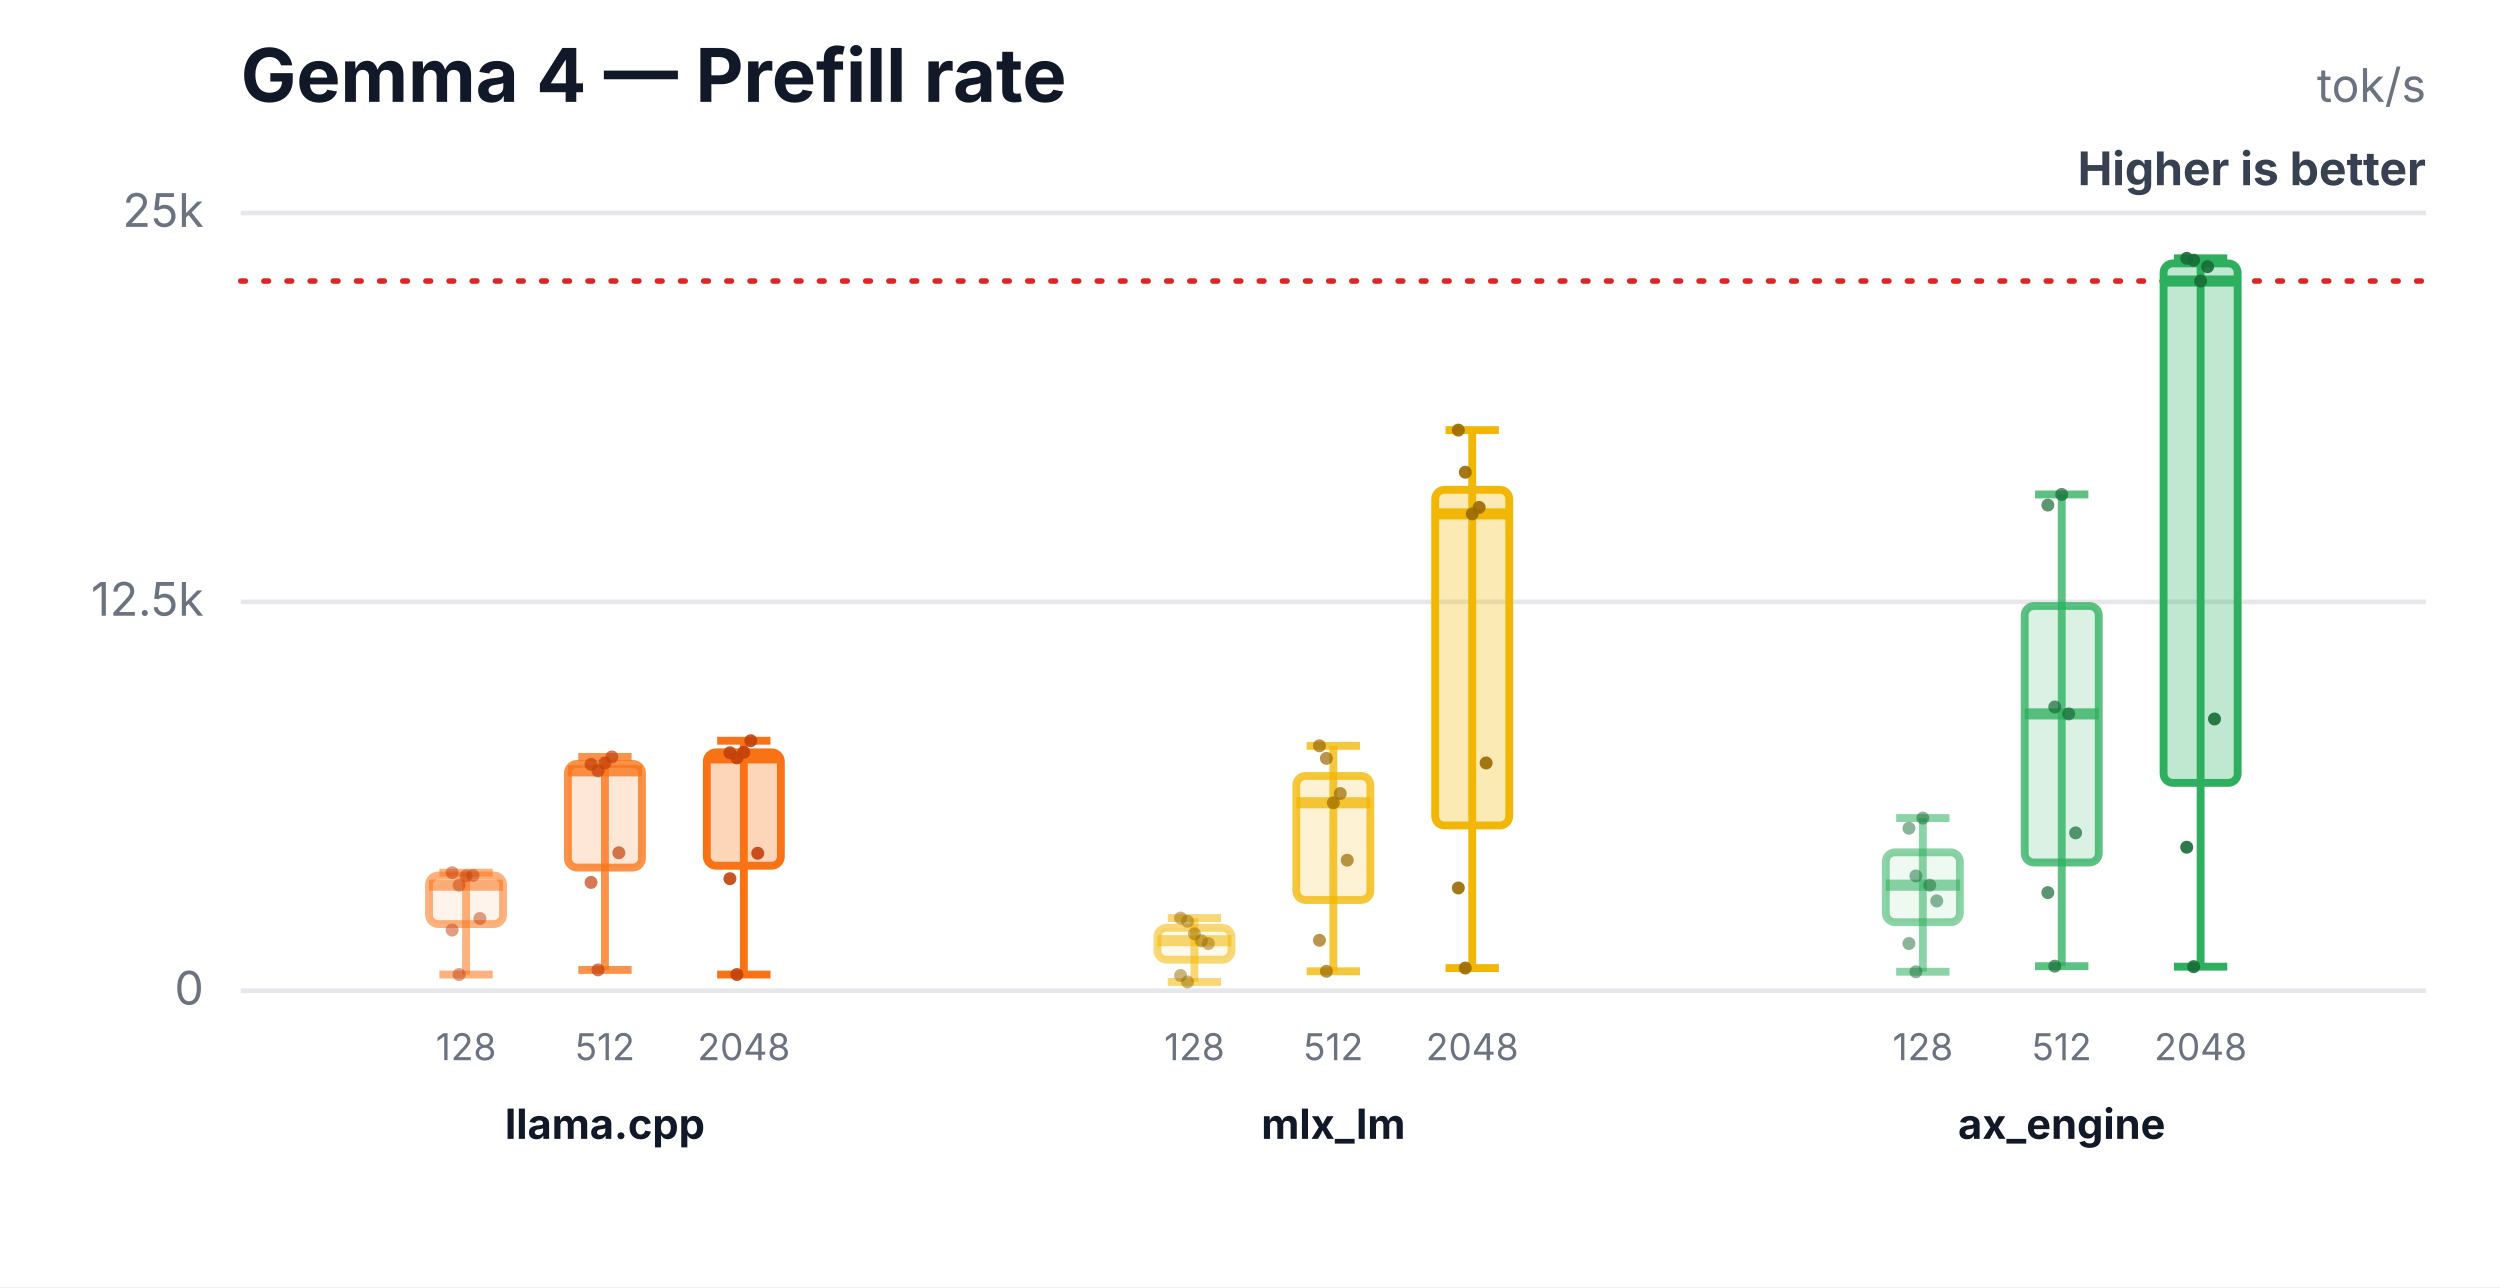
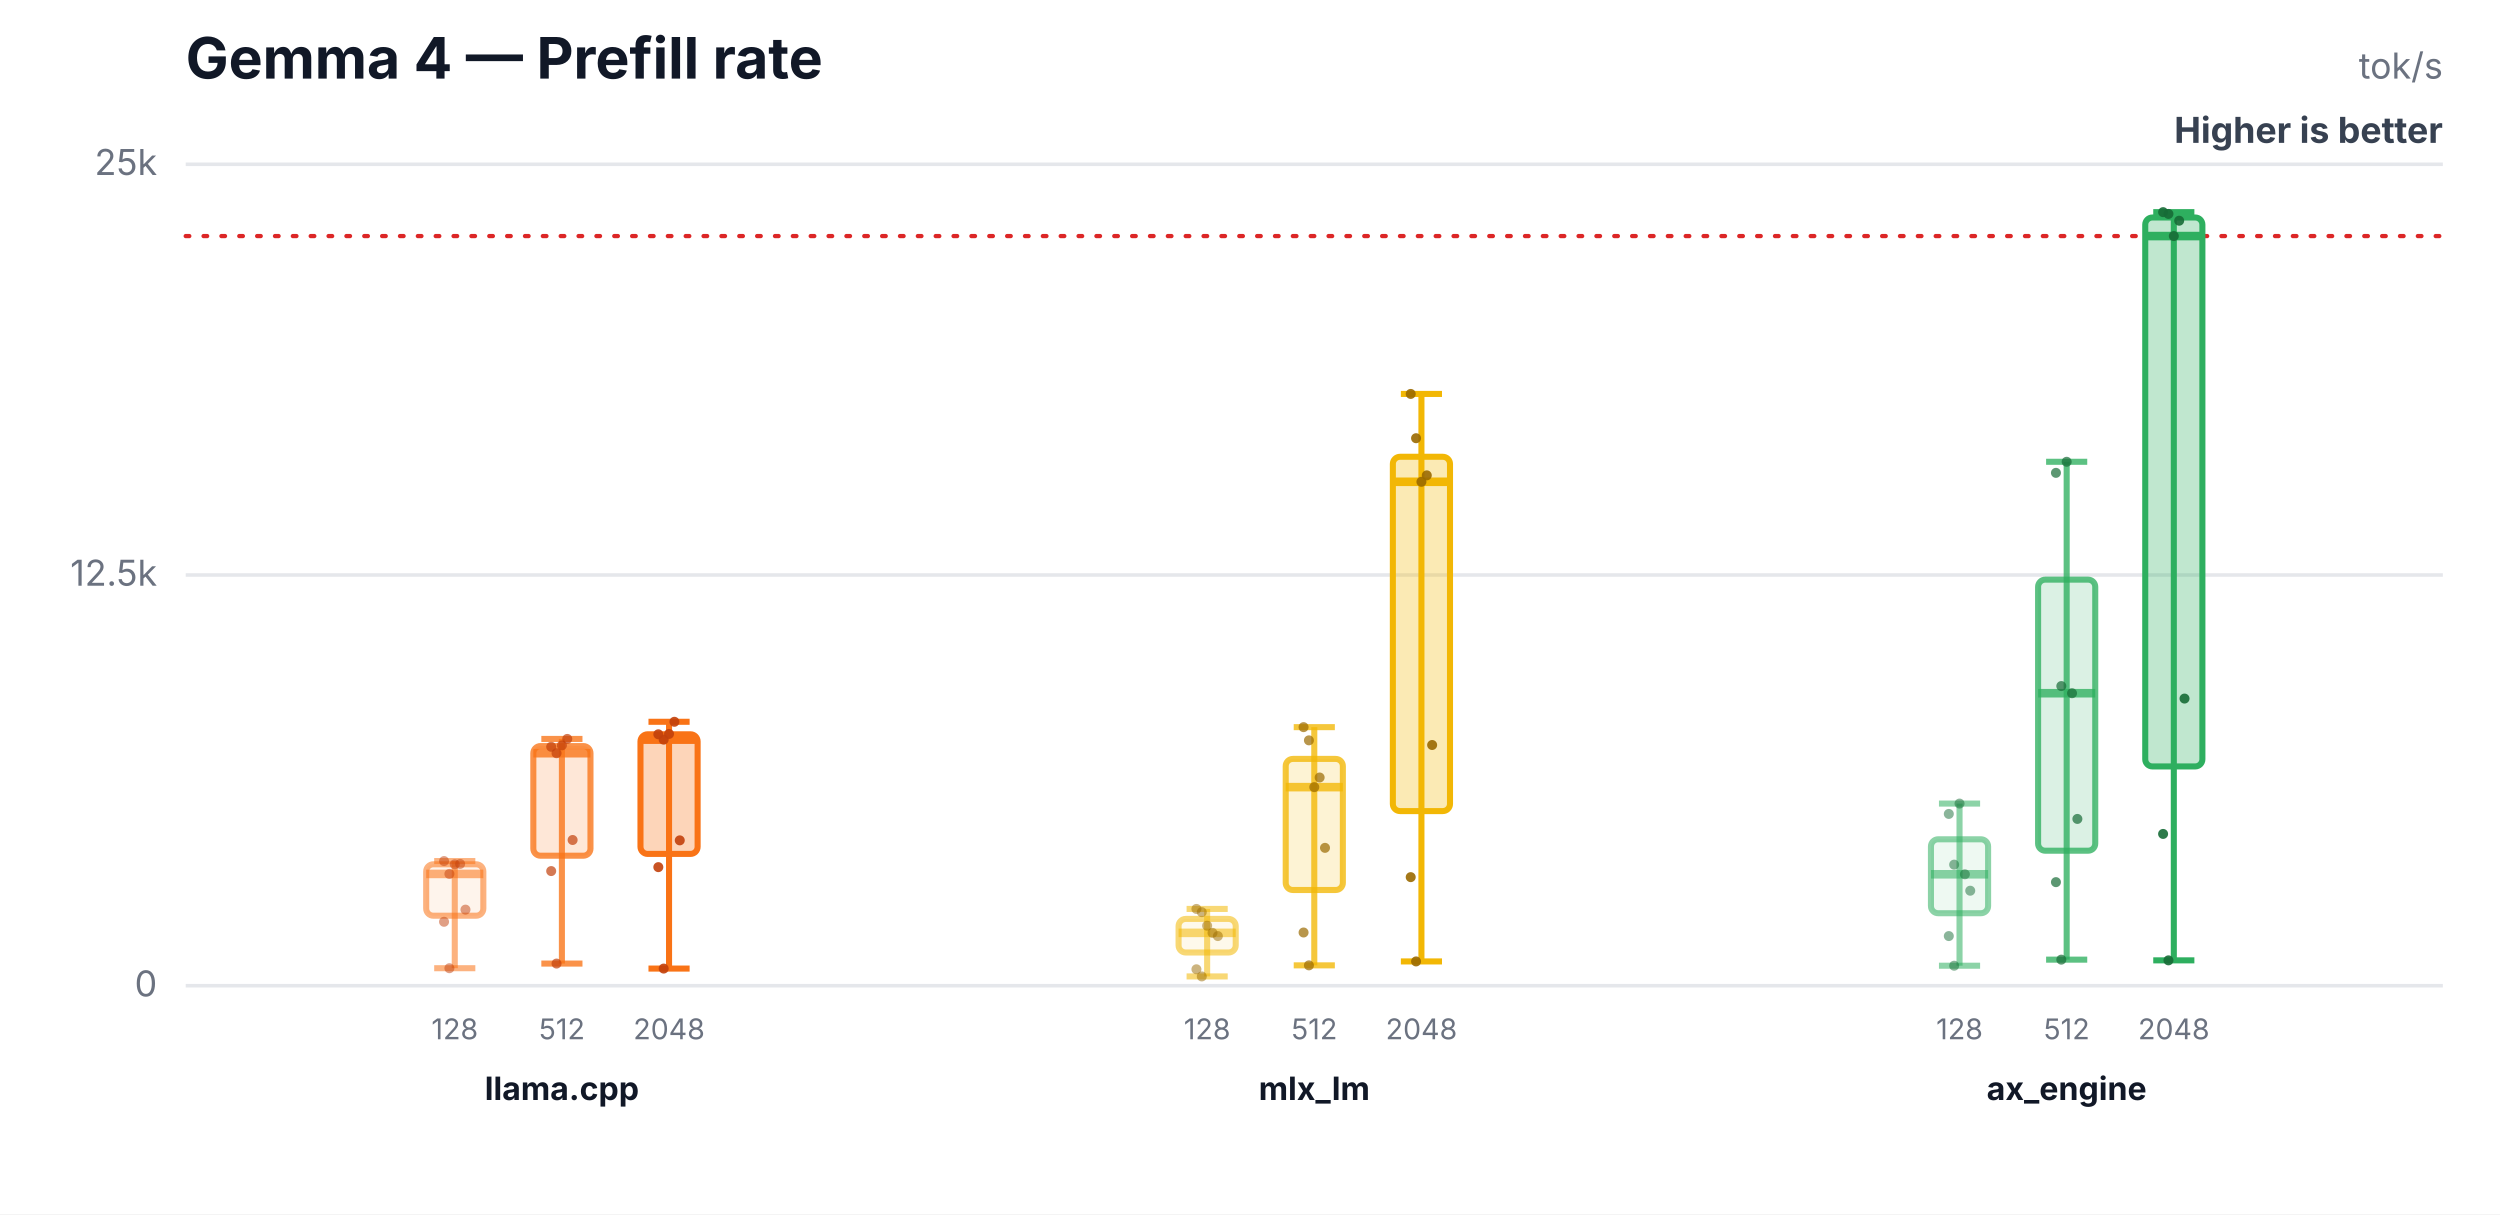
- <svg xmlns="http://www.w3.org/2000/svg" width="540" height="278" viewBox="0 0 540 278" role="img" aria-labelledby="title desc">
-   <rect width="540" height="278" fill="#ffffff" />
+ <svg xmlns="http://www.w3.org/2000/svg" width="700" height="340" viewBox="0 0 700 340" role="img" aria-labelledby="title desc">
+   <rect width="700" height="340" fill="#ffffff" />
  <text x="52" y="22" font-family="Inter,Segoe UI,Arial,sans-serif" font-size="16" font-weight="700" fill="#111827">Gemma 4 — Prefill rate</text>
-   <text x="524" y="22" text-anchor="end" font-family="Inter,Segoe UI,Arial,sans-serif" font-size="10" fill="#6b7280">tok/s</text>
-   <text x="524" y="40" text-anchor="end" font-family="Inter,Segoe UI,Arial,sans-serif" font-size="10" font-weight="700" fill="#374151">Higher is better</text>
-   <line x1="52" y1="214.0" x2="524" y2="214.0" stroke="#e5e7eb" stroke-width="1" />
-   <text x="44" y="217.0" text-anchor="end" font-family="Inter,Segoe UI,Arial,sans-serif" font-size="10" fill="#6b7280">0</text>
-   <line x1="52" y1="130.0" x2="524" y2="130.0" stroke="#e5e7eb" stroke-width="1" />
-   <text x="44" y="133.0" text-anchor="end" font-family="Inter,Segoe UI,Arial,sans-serif" font-size="10" fill="#6b7280">12.5k</text>
-   <line x1="52" y1="46.0" x2="524" y2="46.0" stroke="#e5e7eb" stroke-width="1" />
+   <text x="684" y="22" text-anchor="end" font-family="Inter,Segoe UI,Arial,sans-serif" font-size="10" fill="#6b7280">tok/s</text>
+   <text x="684" y="40" text-anchor="end" font-family="Inter,Segoe UI,Arial,sans-serif" font-size="10" font-weight="700" fill="#374151">Higher is better</text>
+   <line x1="52" y1="276.0" x2="684" y2="276.0" stroke="#e5e7eb" stroke-width="1" />
+   <text x="44" y="279.0" text-anchor="end" font-family="Inter,Segoe UI,Arial,sans-serif" font-size="10" fill="#6b7280">0</text>
+   <line x1="52" y1="161.0" x2="684" y2="161.0" stroke="#e5e7eb" stroke-width="1" />
+   <text x="44" y="164.0" text-anchor="end" font-family="Inter,Segoe UI,Arial,sans-serif" font-size="10" fill="#6b7280">12.5k</text>
+   <line x1="52" y1="46.0" x2="684" y2="46.0" stroke="#e5e7eb" stroke-width="1" />
  <text x="44" y="49.0" text-anchor="end" font-family="Inter,Segoe UI,Arial,sans-serif" font-size="10" fill="#6b7280">25k</text>
-   <line x1="52" y1="60.7" x2="524" y2="60.7" stroke="#dc2626" stroke-width="1.2" stroke-dasharray="1 4" stroke-linecap="round" />
-   <line x1="100.667" y1="188.5" x2="100.667" y2="210.5" stroke="#f97316" stroke-opacity="0.55" stroke-width="1.7" />
-   <line x1="94.907" y1="188.5" x2="106.427" y2="188.5" stroke="#f97316" stroke-opacity="0.55" stroke-width="1.7" />
-   <line x1="94.907" y1="210.5" x2="106.427" y2="210.5" stroke="#f97316" stroke-opacity="0.55" stroke-width="1.7" />
-   <rect x="92.667" y="189.1" width="16" height="10.5" rx="2" fill="#f97316" fill-opacity="0.08" stroke="#f97316" stroke-opacity="0.55" stroke-width="1.7" />
-   <line x1="92.667" y1="191.2" x2="108.667" y2="191.2" stroke="#f97316" stroke-opacity="0.55" stroke-width="2.4" />
-   <text x="100.667" y="229" text-anchor="middle" font-family="Inter,Segoe UI,Arial,sans-serif" font-size="8" fill="#6b7280">128</text>
-   <circle cx="97.667" cy="188.5" r="1.4" fill="#c2410c" fill-opacity="0.5" />
-   <circle cx="99.167" cy="191.2" r="1.4" fill="#c2410c" fill-opacity="0.5" />
-   <circle cx="100.667" cy="189.2" r="1.4" fill="#c2410c" fill-opacity="0.5" />
-   <circle cx="102.167" cy="189.1" r="1.4" fill="#c2410c" fill-opacity="0.5" />
-   <circle cx="103.667" cy="198.4" r="1.4" fill="#c2410c" fill-opacity="0.5" />
-   <circle cx="97.667" cy="200.9" r="1.4" fill="#c2410c" fill-opacity="0.5" />
-   <circle cx="99.167" cy="210.5" r="1.4" fill="#c2410c" fill-opacity="0.5" />
-   <line x1="130.667" y1="163.5" x2="130.667" y2="209.5" stroke="#f97316" stroke-opacity="0.78" stroke-width="1.7" />
-   <line x1="124.907" y1="163.5" x2="136.427" y2="163.5" stroke="#f97316" stroke-opacity="0.78" stroke-width="1.7" />
-   <line x1="124.907" y1="209.5" x2="136.427" y2="209.5" stroke="#f97316" stroke-opacity="0.78" stroke-width="1.7" />
-   <rect x="122.667" y="165.0" width="16" height="22.4" rx="2" fill="#f97316" fill-opacity="0.17" stroke="#f97316" stroke-opacity="0.78" stroke-width="1.7" />
-   <line x1="122.667" y1="166.5" x2="138.667" y2="166.5" stroke="#f97316" stroke-opacity="0.78" stroke-width="2.4" />
-   <text x="130.667" y="229" text-anchor="middle" font-family="Inter,Segoe UI,Arial,sans-serif" font-size="8" fill="#6b7280">512</text>
-   <circle cx="127.667" cy="165.1" r="1.4" fill="#c2410c" fill-opacity="0.7" />
-   <circle cx="129.167" cy="166.5" r="1.4" fill="#c2410c" fill-opacity="0.7" />
-   <circle cx="130.667" cy="164.8" r="1.4" fill="#c2410c" fill-opacity="0.7" />
-   <circle cx="132.167" cy="163.5" r="1.4" fill="#c2410c" fill-opacity="0.7" />
-   <circle cx="133.667" cy="184.2" r="1.4" fill="#c2410c" fill-opacity="0.7" />
-   <circle cx="127.667" cy="190.6" r="1.4" fill="#c2410c" fill-opacity="0.7" />
-   <circle cx="129.167" cy="209.5" r="1.4" fill="#c2410c" fill-opacity="0.7" />
-   <line x1="160.667" y1="160.0" x2="160.667" y2="210.5" stroke="#f97316" stroke-opacity="1.0" stroke-width="1.7" />
-   <line x1="154.907" y1="160.0" x2="166.427" y2="160.0" stroke="#f97316" stroke-opacity="1.0" stroke-width="1.7" />
-   <line x1="154.907" y1="210.5" x2="166.427" y2="210.5" stroke="#f97316" stroke-opacity="1.0" stroke-width="1.7" />
-   <rect x="152.667" y="162.5" width="16" height="24.5" rx="2" fill="#f97316" fill-opacity="0.3" stroke="#f97316" stroke-opacity="1.0" stroke-width="1.7" />
-   <line x1="152.667" y1="163.7" x2="168.667" y2="163.7" stroke="#f97316" stroke-opacity="1.0" stroke-width="2.4" />
-   <text x="160.667" y="229" text-anchor="middle" font-family="Inter,Segoe UI,Arial,sans-serif" font-size="8" fill="#6b7280">2048</text>
-   <circle cx="157.667" cy="162.6" r="1.4" fill="#c2410c" fill-opacity="0.9" />
-   <circle cx="159.167" cy="163.7" r="1.4" fill="#c2410c" fill-opacity="0.9" />
-   <circle cx="160.667" cy="162.5" r="1.4" fill="#c2410c" fill-opacity="0.9" />
-   <circle cx="162.167" cy="160.0" r="1.4" fill="#c2410c" fill-opacity="0.9" />
-   <circle cx="163.667" cy="184.3" r="1.4" fill="#c2410c" fill-opacity="0.9" />
-   <circle cx="157.667" cy="189.8" r="1.4" fill="#c2410c" fill-opacity="0.9" />
-   <circle cx="159.167" cy="210.5" r="1.4" fill="#c2410c" fill-opacity="0.9" />
-   <text x="130.667" y="246" text-anchor="middle" font-family="Inter,Segoe UI,Arial,sans-serif" font-size="9" font-weight="700" fill="#111827">llama.cpp</text>
-   <line x1="258" y1="198.3" x2="258" y2="212.1" stroke="#f2b705" stroke-opacity="0.55" stroke-width="1.7" />
-   <line x1="252.24" y1="198.3" x2="263.76" y2="198.3" stroke="#f2b705" stroke-opacity="0.55" stroke-width="1.7" />
-   <line x1="252.24" y1="212.1" x2="263.76" y2="212.1" stroke="#f2b705" stroke-opacity="0.55" stroke-width="1.7" />
-   <rect x="250" y="200.4" width="16" height="6.9" rx="2" fill="#f2b705" fill-opacity="0.08" stroke="#f2b705" stroke-opacity="0.55" stroke-width="1.7" />
-   <line x1="250" y1="203.2" x2="266" y2="203.2" stroke="#f2b705" stroke-opacity="0.55" stroke-width="2.4" />
-   <text x="258" y="229" text-anchor="middle" font-family="Inter,Segoe UI,Arial,sans-serif" font-size="8" fill="#6b7280">128</text>
-   <circle cx="255" cy="198.3" r="1.4" fill="#9a6a00" fill-opacity="0.5" />
-   <circle cx="256.5" cy="199.0" r="1.4" fill="#9a6a00" fill-opacity="0.5" />
-   <circle cx="258" cy="201.7" r="1.4" fill="#9a6a00" fill-opacity="0.5" />
-   <circle cx="259.5" cy="203.2" r="1.4" fill="#9a6a00" fill-opacity="0.5" />
-   <circle cx="261" cy="203.8" r="1.4" fill="#9a6a00" fill-opacity="0.5" />
-   <circle cx="255" cy="210.7" r="1.4" fill="#9a6a00" fill-opacity="0.5" />
-   <circle cx="256.5" cy="212.1" r="1.4" fill="#9a6a00" fill-opacity="0.5" />
-   <line x1="288" y1="161.1" x2="288" y2="209.8" stroke="#f2b705" stroke-opacity="0.78" stroke-width="1.7" />
-   <line x1="282.24" y1="161.1" x2="293.76" y2="161.1" stroke="#f2b705" stroke-opacity="0.78" stroke-width="1.7" />
-   <line x1="282.24" y1="209.8" x2="293.76" y2="209.8" stroke="#f2b705" stroke-opacity="0.78" stroke-width="1.7" />
-   <rect x="280" y="167.6" width="16" height="26.8" rx="2" fill="#f2b705" fill-opacity="0.17" stroke="#f2b705" stroke-opacity="0.78" stroke-width="1.7" />
-   <line x1="280" y1="173.4" x2="296" y2="173.4" stroke="#f2b705" stroke-opacity="0.78" stroke-width="2.4" />
-   <text x="288" y="229" text-anchor="middle" font-family="Inter,Segoe UI,Arial,sans-serif" font-size="8" fill="#6b7280">512</text>
-   <circle cx="285" cy="161.1" r="1.4" fill="#9a6a00" fill-opacity="0.7" />
-   <circle cx="286.5" cy="163.8" r="1.4" fill="#9a6a00" fill-opacity="0.7" />
-   <circle cx="288" cy="173.4" r="1.4" fill="#9a6a00" fill-opacity="0.7" />
-   <circle cx="289.5" cy="171.4" r="1.4" fill="#9a6a00" fill-opacity="0.7" />
-   <circle cx="291" cy="185.8" r="1.4" fill="#9a6a00" fill-opacity="0.7" />
-   <circle cx="285" cy="203.1" r="1.4" fill="#9a6a00" fill-opacity="0.7" />
-   <circle cx="286.5" cy="209.8" r="1.4" fill="#9a6a00" fill-opacity="0.7" />
-   <line x1="318" y1="92.9" x2="318" y2="209.1" stroke="#f2b705" stroke-opacity="1.0" stroke-width="1.7" />
-   <line x1="312.24" y1="92.9" x2="323.76" y2="92.9" stroke="#f2b705" stroke-opacity="1.0" stroke-width="1.7" />
-   <line x1="312.24" y1="209.1" x2="323.76" y2="209.1" stroke="#f2b705" stroke-opacity="1.0" stroke-width="1.7" />
-   <rect x="310" y="105.8" width="16" height="72.5" rx="2" fill="#f2b705" fill-opacity="0.3" stroke="#f2b705" stroke-opacity="1.0" stroke-width="1.7" />
-   <line x1="310" y1="111.0" x2="326" y2="111.0" stroke="#f2b705" stroke-opacity="1.0" stroke-width="2.4" />
-   <text x="318" y="229" text-anchor="middle" font-family="Inter,Segoe UI,Arial,sans-serif" font-size="8" fill="#6b7280">2048</text>
-   <circle cx="315" cy="92.9" r="1.4" fill="#9a6a00" fill-opacity="0.9" />
-   <circle cx="316.5" cy="102.0" r="1.4" fill="#9a6a00" fill-opacity="0.9" />
-   <circle cx="318" cy="111.0" r="1.4" fill="#9a6a00" fill-opacity="0.9" />
-   <circle cx="319.5" cy="109.6" r="1.4" fill="#9a6a00" fill-opacity="0.9" />
-   <circle cx="321" cy="164.8" r="1.4" fill="#9a6a00" fill-opacity="0.9" />
-   <circle cx="315" cy="191.8" r="1.4" fill="#9a6a00" fill-opacity="0.9" />
-   <circle cx="316.5" cy="209.1" r="1.4" fill="#9a6a00" fill-opacity="0.9" />
-   <text x="288" y="246" text-anchor="middle" font-family="Inter,Segoe UI,Arial,sans-serif" font-size="9" font-weight="700" fill="#111827">mlx_lm</text>
-   <line x1="415.333" y1="176.7" x2="415.333" y2="209.9" stroke="#2eaf5f" stroke-opacity="0.55" stroke-width="1.7" />
-   <line x1="409.573" y1="176.7" x2="421.093" y2="176.7" stroke="#2eaf5f" stroke-opacity="0.55" stroke-width="1.7" />
-   <line x1="409.573" y1="209.9" x2="421.093" y2="209.9" stroke="#2eaf5f" stroke-opacity="0.55" stroke-width="1.7" />
-   <rect x="407.333" y="184.1" width="16" height="15.1" rx="2" fill="#2eaf5f" fill-opacity="0.08" stroke="#2eaf5f" stroke-opacity="0.55" stroke-width="1.7" />
-   <line x1="407.333" y1="191.2" x2="423.333" y2="191.2" stroke="#2eaf5f" stroke-opacity="0.55" stroke-width="2.4" />
-   <text x="415.333" y="229" text-anchor="middle" font-family="Inter,Segoe UI,Arial,sans-serif" font-size="8" fill="#6b7280">128</text>
-   <circle cx="412.333" cy="178.9" r="1.4" fill="#176c37" fill-opacity="0.5" />
-   <circle cx="413.833" cy="189.2" r="1.4" fill="#176c37" fill-opacity="0.5" />
-   <circle cx="415.333" cy="176.7" r="1.4" fill="#176c37" fill-opacity="0.5" />
-   <circle cx="416.833" cy="191.2" r="1.4" fill="#176c37" fill-opacity="0.5" />
-   <circle cx="418.333" cy="194.6" r="1.4" fill="#176c37" fill-opacity="0.5" />
-   <circle cx="412.333" cy="203.8" r="1.4" fill="#176c37" fill-opacity="0.5" />
-   <circle cx="413.833" cy="209.9" r="1.4" fill="#176c37" fill-opacity="0.5" />
-   <line x1="445.333" y1="106.8" x2="445.333" y2="208.7" stroke="#2eaf5f" stroke-opacity="0.78" stroke-width="1.7" />
-   <line x1="439.573" y1="106.8" x2="451.093" y2="106.8" stroke="#2eaf5f" stroke-opacity="0.78" stroke-width="1.7" />
-   <line x1="439.573" y1="208.7" x2="451.093" y2="208.7" stroke="#2eaf5f" stroke-opacity="0.78" stroke-width="1.7" />
-   <rect x="437.333" y="130.9" width="16" height="55.4" rx="2" fill="#2eaf5f" fill-opacity="0.17" stroke="#2eaf5f" stroke-opacity="0.78" stroke-width="1.7" />
-   <line x1="437.333" y1="154.2" x2="453.333" y2="154.2" stroke="#2eaf5f" stroke-opacity="0.78" stroke-width="2.4" />
-   <text x="445.333" y="229" text-anchor="middle" font-family="Inter,Segoe UI,Arial,sans-serif" font-size="8" fill="#6b7280">512</text>
-   <circle cx="442.333" cy="109.1" r="1.4" fill="#176c37" fill-opacity="0.7" />
-   <circle cx="443.833" cy="152.7" r="1.4" fill="#176c37" fill-opacity="0.7" />
-   <circle cx="445.333" cy="106.8" r="1.4" fill="#176c37" fill-opacity="0.7" />
-   <circle cx="446.833" cy="154.2" r="1.4" fill="#176c37" fill-opacity="0.7" />
-   <circle cx="448.333" cy="179.9" r="1.4" fill="#176c37" fill-opacity="0.7" />
-   <circle cx="442.333" cy="192.8" r="1.4" fill="#176c37" fill-opacity="0.7" />
-   <circle cx="443.833" cy="208.7" r="1.4" fill="#176c37" fill-opacity="0.7" />
-   <line x1="475.333" y1="55.8" x2="475.333" y2="208.8" stroke="#2eaf5f" stroke-opacity="1.0" stroke-width="1.7" />
-   <line x1="469.573" y1="55.8" x2="481.093" y2="55.8" stroke="#2eaf5f" stroke-opacity="1.0" stroke-width="1.7" />
-   <line x1="469.573" y1="208.8" x2="481.093" y2="208.8" stroke="#2eaf5f" stroke-opacity="1.0" stroke-width="1.7" />
-   <rect x="467.333" y="56.9" width="16" height="112.2" rx="2" fill="#2eaf5f" fill-opacity="0.3" stroke="#2eaf5f" stroke-opacity="1.0" stroke-width="1.7" />
-   <line x1="467.333" y1="60.7" x2="483.333" y2="60.7" stroke="#2eaf5f" stroke-opacity="1.0" stroke-width="2.4" />
-   <text x="475.333" y="229" text-anchor="middle" font-family="Inter,Segoe UI,Arial,sans-serif" font-size="8" fill="#6b7280">2048</text>
-   <circle cx="472.333" cy="55.8" r="1.4" fill="#176c37" fill-opacity="0.9" />
-   <circle cx="473.833" cy="56.2" r="1.4" fill="#176c37" fill-opacity="0.9" />
-   <circle cx="475.333" cy="60.7" r="1.4" fill="#176c37" fill-opacity="0.9" />
-   <circle cx="476.833" cy="57.6" r="1.4" fill="#176c37" fill-opacity="0.9" />
-   <circle cx="478.333" cy="155.3" r="1.4" fill="#176c37" fill-opacity="0.9" />
-   <circle cx="472.333" cy="183.0" r="1.4" fill="#176c37" fill-opacity="0.9" />
-   <circle cx="473.833" cy="208.8" r="1.4" fill="#176c37" fill-opacity="0.9" />
-   <text x="445.333" y="246" text-anchor="middle" font-family="Inter,Segoe UI,Arial,sans-serif" font-size="9" font-weight="700" fill="#111827">ax_engine</text>
+   <line x1="52" y1="66.1" x2="684" y2="66.1" stroke="#dc2626" stroke-width="1.2" stroke-dasharray="1 4" stroke-linecap="round" />
+   <line x1="127.333" y1="241.1" x2="127.333" y2="271.1" stroke="#f97316" stroke-opacity="0.55" stroke-width="1.7" />
+   <line x1="121.573" y1="241.1" x2="133.093" y2="241.1" stroke="#f97316" stroke-opacity="0.55" stroke-width="1.7" />
+   <line x1="121.573" y1="271.1" x2="133.093" y2="271.1" stroke="#f97316" stroke-opacity="0.55" stroke-width="1.7" />
+   <rect x="119.333" y="242.0" width="16" height="14.4" rx="2" fill="#f97316" fill-opacity="0.08" stroke="#f97316" stroke-opacity="0.55" stroke-width="1.7" />
+   <line x1="119.333" y1="244.7" x2="135.333" y2="244.7" stroke="#f97316" stroke-opacity="0.55" stroke-width="2.4" />
+   <text x="127.333" y="291" text-anchor="middle" font-family="Inter,Segoe UI,Arial,sans-serif" font-size="8" fill="#6b7280">128</text>
+   <circle cx="124.333" cy="241.1" r="1.4" fill="#c2410c" fill-opacity="0.5" />
+   <circle cx="125.833" cy="244.7" r="1.4" fill="#c2410c" fill-opacity="0.5" />
+   <circle cx="127.333" cy="242.0" r="1.4" fill="#c2410c" fill-opacity="0.5" />
+   <circle cx="128.833" cy="241.9" r="1.4" fill="#c2410c" fill-opacity="0.5" />
+   <circle cx="130.333" cy="254.7" r="1.4" fill="#c2410c" fill-opacity="0.5" />
+   <circle cx="124.333" cy="258.1" r="1.4" fill="#c2410c" fill-opacity="0.5" />
+   <circle cx="125.833" cy="271.1" r="1.4" fill="#c2410c" fill-opacity="0.5" />
+   <line x1="157.333" y1="206.9" x2="157.333" y2="269.8" stroke="#f97316" stroke-opacity="0.78" stroke-width="1.7" />
+   <line x1="151.573" y1="206.9" x2="163.093" y2="206.9" stroke="#f97316" stroke-opacity="0.78" stroke-width="1.7" />
+   <line x1="151.573" y1="269.8" x2="163.093" y2="269.8" stroke="#f97316" stroke-opacity="0.78" stroke-width="1.7" />
+   <rect x="149.333" y="208.9" width="16" height="30.7" rx="2" fill="#f97316" fill-opacity="0.17" stroke="#f97316" stroke-opacity="0.78" stroke-width="1.7" />
+   <line x1="149.333" y1="210.9" x2="165.333" y2="210.9" stroke="#f97316" stroke-opacity="0.78" stroke-width="2.4" />
+   <text x="157.333" y="291" text-anchor="middle" font-family="Inter,Segoe UI,Arial,sans-serif" font-size="8" fill="#6b7280">512</text>
+   <circle cx="154.333" cy="209.1" r="1.4" fill="#c2410c" fill-opacity="0.7" />
+   <circle cx="155.833" cy="210.9" r="1.4" fill="#c2410c" fill-opacity="0.7" />
+   <circle cx="157.333" cy="208.7" r="1.4" fill="#c2410c" fill-opacity="0.7" />
+   <circle cx="158.833" cy="206.9" r="1.4" fill="#c2410c" fill-opacity="0.7" />
+   <circle cx="160.333" cy="235.2" r="1.4" fill="#c2410c" fill-opacity="0.7" />
+   <circle cx="154.333" cy="243.9" r="1.4" fill="#c2410c" fill-opacity="0.7" />
+   <circle cx="155.833" cy="269.8" r="1.4" fill="#c2410c" fill-opacity="0.7" />
+   <line x1="187.333" y1="202.1" x2="187.333" y2="271.2" stroke="#f97316" stroke-opacity="1.0" stroke-width="1.7" />
+   <line x1="181.573" y1="202.1" x2="193.093" y2="202.1" stroke="#f97316" stroke-opacity="1.0" stroke-width="1.7" />
+   <line x1="181.573" y1="271.2" x2="193.093" y2="271.2" stroke="#f97316" stroke-opacity="1.0" stroke-width="1.7" />
+   <rect x="179.333" y="205.6" width="16" height="33.5" rx="2" fill="#f97316" fill-opacity="0.3" stroke="#f97316" stroke-opacity="1.0" stroke-width="1.7" />
+   <line x1="179.333" y1="207.1" x2="195.333" y2="207.1" stroke="#f97316" stroke-opacity="1.0" stroke-width="2.4" />
+   <text x="187.333" y="291" text-anchor="middle" font-family="Inter,Segoe UI,Arial,sans-serif" font-size="8" fill="#6b7280">2048</text>
+   <circle cx="184.333" cy="205.6" r="1.4" fill="#c2410c" fill-opacity="0.9" />
+   <circle cx="185.833" cy="207.1" r="1.4" fill="#c2410c" fill-opacity="0.9" />
+   <circle cx="187.333" cy="205.5" r="1.4" fill="#c2410c" fill-opacity="0.9" />
+   <circle cx="188.833" cy="202.1" r="1.4" fill="#c2410c" fill-opacity="0.9" />
+   <circle cx="190.333" cy="235.3" r="1.4" fill="#c2410c" fill-opacity="0.9" />
+   <circle cx="184.333" cy="242.8" r="1.4" fill="#c2410c" fill-opacity="0.9" />
+   <circle cx="185.833" cy="271.2" r="1.4" fill="#c2410c" fill-opacity="0.9" />
+   <text x="157.333" y="308" text-anchor="middle" font-family="Inter,Segoe UI,Arial,sans-serif" font-size="9" font-weight="700" fill="#111827">llama.cpp</text>
+   <line x1="338" y1="254.5" x2="338" y2="273.4" stroke="#f2b705" stroke-opacity="0.55" stroke-width="1.7" />
+   <line x1="332.24" y1="254.5" x2="343.76" y2="254.5" stroke="#f2b705" stroke-opacity="0.55" stroke-width="1.7" />
+   <line x1="332.24" y1="273.4" x2="343.76" y2="273.4" stroke="#f2b705" stroke-opacity="0.55" stroke-width="1.7" />
+   <rect x="330" y="257.3" width="16" height="9.4" rx="2" fill="#f2b705" fill-opacity="0.08" stroke="#f2b705" stroke-opacity="0.55" stroke-width="1.7" />
+   <line x1="330" y1="261.2" x2="346" y2="261.2" stroke="#f2b705" stroke-opacity="0.55" stroke-width="2.4" />
+   <text x="338" y="291" text-anchor="middle" font-family="Inter,Segoe UI,Arial,sans-serif" font-size="8" fill="#6b7280">128</text>
+   <circle cx="335" cy="254.5" r="1.4" fill="#9a6a00" fill-opacity="0.5" />
+   <circle cx="336.5" cy="255.4" r="1.4" fill="#9a6a00" fill-opacity="0.5" />
+   <circle cx="338" cy="259.2" r="1.4" fill="#9a6a00" fill-opacity="0.5" />
+   <circle cx="339.5" cy="261.2" r="1.4" fill="#9a6a00" fill-opacity="0.5" />
+   <circle cx="341" cy="262.1" r="1.4" fill="#9a6a00" fill-opacity="0.5" />
+   <circle cx="335" cy="271.4" r="1.4" fill="#9a6a00" fill-opacity="0.5" />
+   <circle cx="336.5" cy="273.4" r="1.4" fill="#9a6a00" fill-opacity="0.5" />
+   <line x1="368" y1="203.6" x2="368" y2="270.3" stroke="#f2b705" stroke-opacity="0.78" stroke-width="1.7" />
+   <line x1="362.24" y1="203.6" x2="373.76" y2="203.6" stroke="#f2b705" stroke-opacity="0.78" stroke-width="1.7" />
+   <line x1="362.24" y1="270.3" x2="373.76" y2="270.3" stroke="#f2b705" stroke-opacity="0.78" stroke-width="1.7" />
+   <rect x="360" y="212.5" width="16" height="36.7" rx="2" fill="#f2b705" fill-opacity="0.17" stroke="#f2b705" stroke-opacity="0.78" stroke-width="1.7" />
+   <line x1="360" y1="220.4" x2="376" y2="220.4" stroke="#f2b705" stroke-opacity="0.78" stroke-width="2.4" />
+   <text x="368" y="291" text-anchor="middle" font-family="Inter,Segoe UI,Arial,sans-serif" font-size="8" fill="#6b7280">512</text>
+   <circle cx="365" cy="203.6" r="1.4" fill="#9a6a00" fill-opacity="0.7" />
+   <circle cx="366.5" cy="207.3" r="1.4" fill="#9a6a00" fill-opacity="0.7" />
+   <circle cx="368" cy="220.4" r="1.4" fill="#9a6a00" fill-opacity="0.7" />
+   <circle cx="369.5" cy="217.7" r="1.4" fill="#9a6a00" fill-opacity="0.7" />
+   <circle cx="371" cy="237.4" r="1.4" fill="#9a6a00" fill-opacity="0.7" />
+   <circle cx="365" cy="261.1" r="1.4" fill="#9a6a00" fill-opacity="0.7" />
+   <circle cx="366.5" cy="270.3" r="1.4" fill="#9a6a00" fill-opacity="0.7" />
+   <line x1="398" y1="110.3" x2="398" y2="269.2" stroke="#f2b705" stroke-opacity="1.0" stroke-width="1.7" />
+   <line x1="392.24" y1="110.3" x2="403.76" y2="110.3" stroke="#f2b705" stroke-opacity="1.0" stroke-width="1.7" />
+   <line x1="392.24" y1="269.2" x2="403.76" y2="269.2" stroke="#f2b705" stroke-opacity="1.0" stroke-width="1.7" />
+   <rect x="390" y="127.9" width="16" height="99.2" rx="2" fill="#f2b705" fill-opacity="0.3" stroke="#f2b705" stroke-opacity="1.0" stroke-width="1.7" />
+   <line x1="390" y1="134.9" x2="406" y2="134.9" stroke="#f2b705" stroke-opacity="1.0" stroke-width="2.4" />
+   <text x="398" y="291" text-anchor="middle" font-family="Inter,Segoe UI,Arial,sans-serif" font-size="8" fill="#6b7280">2048</text>
+   <circle cx="395" cy="110.3" r="1.4" fill="#9a6a00" fill-opacity="0.9" />
+   <circle cx="396.5" cy="122.7" r="1.4" fill="#9a6a00" fill-opacity="0.9" />
+   <circle cx="398" cy="134.9" r="1.4" fill="#9a6a00" fill-opacity="0.9" />
+   <circle cx="399.5" cy="133.1" r="1.4" fill="#9a6a00" fill-opacity="0.9" />
+   <circle cx="401" cy="208.6" r="1.4" fill="#9a6a00" fill-opacity="0.9" />
+   <circle cx="395" cy="245.6" r="1.4" fill="#9a6a00" fill-opacity="0.9" />
+   <circle cx="396.5" cy="269.2" r="1.4" fill="#9a6a00" fill-opacity="0.9" />
+   <text x="368" y="308" text-anchor="middle" font-family="Inter,Segoe UI,Arial,sans-serif" font-size="9" font-weight="700" fill="#111827">mlx_lm</text>
+   <line x1="548.667" y1="225.0" x2="548.667" y2="270.4" stroke="#2eaf5f" stroke-opacity="0.55" stroke-width="1.7" />
+   <line x1="542.907" y1="225.0" x2="554.427" y2="225.0" stroke="#2eaf5f" stroke-opacity="0.55" stroke-width="1.7" />
+   <line x1="542.907" y1="270.4" x2="554.427" y2="270.4" stroke="#2eaf5f" stroke-opacity="0.55" stroke-width="1.7" />
+   <rect x="540.667" y="235.0" width="16" height="20.7" rx="2" fill="#2eaf5f" fill-opacity="0.08" stroke="#2eaf5f" stroke-opacity="0.55" stroke-width="1.7" />
+   <line x1="540.667" y1="244.8" x2="556.667" y2="244.8" stroke="#2eaf5f" stroke-opacity="0.55" stroke-width="2.4" />
+   <text x="548.667" y="291" text-anchor="middle" font-family="Inter,Segoe UI,Arial,sans-serif" font-size="8" fill="#6b7280">128</text>
+   <circle cx="545.667" cy="227.9" r="1.4" fill="#176c37" fill-opacity="0.5" />
+   <circle cx="547.167" cy="242.1" r="1.4" fill="#176c37" fill-opacity="0.5" />
+   <circle cx="548.667" cy="225.0" r="1.4" fill="#176c37" fill-opacity="0.5" />
+   <circle cx="550.167" cy="244.8" r="1.4" fill="#176c37" fill-opacity="0.5" />
+   <circle cx="551.667" cy="249.4" r="1.4" fill="#176c37" fill-opacity="0.5" />
+   <circle cx="545.667" cy="262.1" r="1.4" fill="#176c37" fill-opacity="0.5" />
+   <circle cx="547.167" cy="270.4" r="1.4" fill="#176c37" fill-opacity="0.5" />
+   <line x1="578.667" y1="129.3" x2="578.667" y2="268.7" stroke="#2eaf5f" stroke-opacity="0.78" stroke-width="1.7" />
+   <line x1="572.907" y1="129.3" x2="584.427" y2="129.3" stroke="#2eaf5f" stroke-opacity="0.78" stroke-width="1.7" />
+   <line x1="572.907" y1="268.7" x2="584.427" y2="268.7" stroke="#2eaf5f" stroke-opacity="0.78" stroke-width="1.7" />
+   <rect x="570.667" y="162.3" width="16" height="75.9" rx="2" fill="#2eaf5f" fill-opacity="0.17" stroke="#2eaf5f" stroke-opacity="0.78" stroke-width="1.7" />
+   <line x1="570.667" y1="194.1" x2="586.667" y2="194.1" stroke="#2eaf5f" stroke-opacity="0.78" stroke-width="2.4" />
+   <text x="578.667" y="291" text-anchor="middle" font-family="Inter,Segoe UI,Arial,sans-serif" font-size="8" fill="#6b7280">512</text>
+   <circle cx="575.667" cy="132.4" r="1.4" fill="#176c37" fill-opacity="0.7" />
+   <circle cx="577.167" cy="192.1" r="1.4" fill="#176c37" fill-opacity="0.7" />
+   <circle cx="578.667" cy="129.3" r="1.4" fill="#176c37" fill-opacity="0.7" />
+   <circle cx="580.167" cy="194.1" r="1.4" fill="#176c37" fill-opacity="0.7" />
+   <circle cx="581.667" cy="229.3" r="1.4" fill="#176c37" fill-opacity="0.7" />
+   <circle cx="575.667" cy="247.0" r="1.4" fill="#176c37" fill-opacity="0.7" />
+   <circle cx="577.167" cy="268.7" r="1.4" fill="#176c37" fill-opacity="0.7" />
+   <line x1="608.667" y1="59.4" x2="608.667" y2="268.9" stroke="#2eaf5f" stroke-opacity="1.0" stroke-width="1.7" />
+   <line x1="602.907" y1="59.4" x2="614.427" y2="59.4" stroke="#2eaf5f" stroke-opacity="1.0" stroke-width="1.7" />
+   <line x1="602.907" y1="268.9" x2="614.427" y2="268.9" stroke="#2eaf5f" stroke-opacity="1.0" stroke-width="1.7" />
+   <rect x="600.667" y="60.9" width="16" height="153.7" rx="2" fill="#2eaf5f" fill-opacity="0.3" stroke="#2eaf5f" stroke-opacity="1.0" stroke-width="1.7" />
+   <line x1="600.667" y1="66.1" x2="616.667" y2="66.1" stroke="#2eaf5f" stroke-opacity="1.0" stroke-width="2.4" />
+   <text x="608.667" y="291" text-anchor="middle" font-family="Inter,Segoe UI,Arial,sans-serif" font-size="8" fill="#6b7280">2048</text>
+   <circle cx="605.667" cy="59.4" r="1.4" fill="#176c37" fill-opacity="0.9" />
+   <circle cx="607.167" cy="59.9" r="1.4" fill="#176c37" fill-opacity="0.9" />
+   <circle cx="608.667" cy="66.1" r="1.4" fill="#176c37" fill-opacity="0.9" />
+   <circle cx="610.167" cy="61.8" r="1.4" fill="#176c37" fill-opacity="0.9" />
+   <circle cx="611.667" cy="195.6" r="1.4" fill="#176c37" fill-opacity="0.9" />
+   <circle cx="605.667" cy="233.5" r="1.4" fill="#176c37" fill-opacity="0.9" />
+   <circle cx="607.167" cy="268.9" r="1.4" fill="#176c37" fill-opacity="0.9" />
+   <text x="578.667" y="308" text-anchor="middle" font-family="Inter,Segoe UI,Arial,sans-serif" font-size="9" font-weight="700" fill="#111827">ax_engine</text>
</svg>
